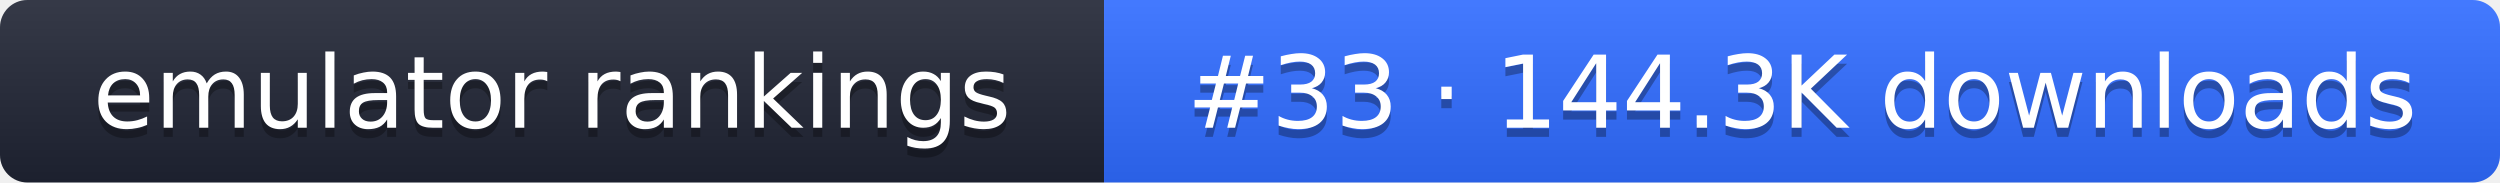
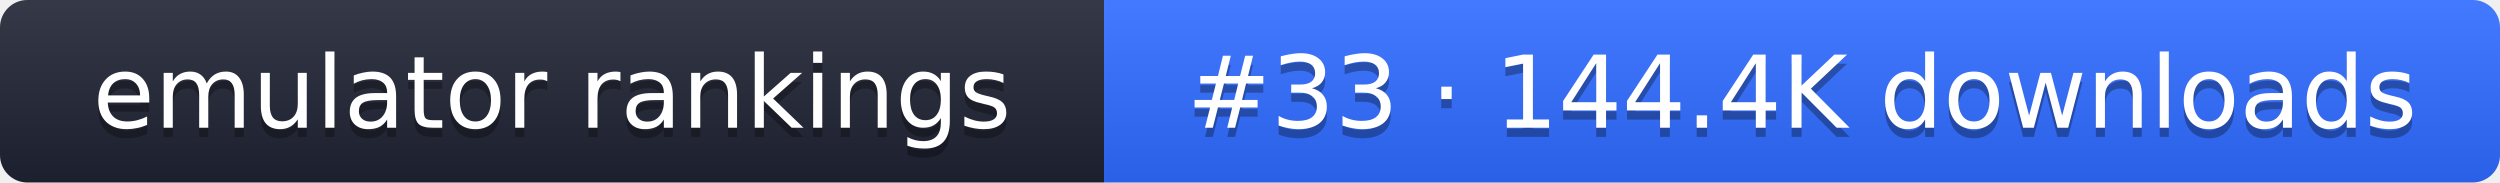
- <svg xmlns="http://www.w3.org/2000/svg" width="274" height="20" role="img" aria-label="emulator rankings: #33 · 144.3K downloads">
+ <svg xmlns="http://www.w3.org/2000/svg" width="274" height="20" role="img" aria-label="emulator rankings: #33 · 144.4K downloads">
  <linearGradient id="g" x2="0" y2="100%">
    <stop offset="0" stop-color="#fff" stop-opacity=".1" />
    <stop offset="1" stop-opacity=".1" />
  </linearGradient>
  <clipPath id="r">
    <rect width="274" height="20" rx="3" fill="#fff" />
  </clipPath>
  <g clip-path="url(#r)">
    <rect width="121" height="20" fill="#1f2433" />
    <rect x="121" width="153" height="20" fill="#2f6bff" />
    <rect width="274" height="20" fill="url(#g)" />
  </g>
  <g fill="#fff" text-anchor="middle" font-family="Verdana,DejaVu Sans,sans-serif" font-size="11">
    <text x="60.5" y="15" fill="#010101" fill-opacity=".3">emulator rankings</text>
    <text x="60.5" y="14">emulator rankings</text>
-     <text x="197.5" y="15" fill="#010101" fill-opacity=".3">#33 · 144.3K downloads</text>
-     <text x="197.5" y="14">#33 · 144.3K downloads</text>
+     <text x="197.5" y="15" fill="#010101" fill-opacity=".3">#33 · 144.4K downloads</text>
+     <text x="197.5" y="14">#33 · 144.4K downloads</text>
  </g>
</svg>
